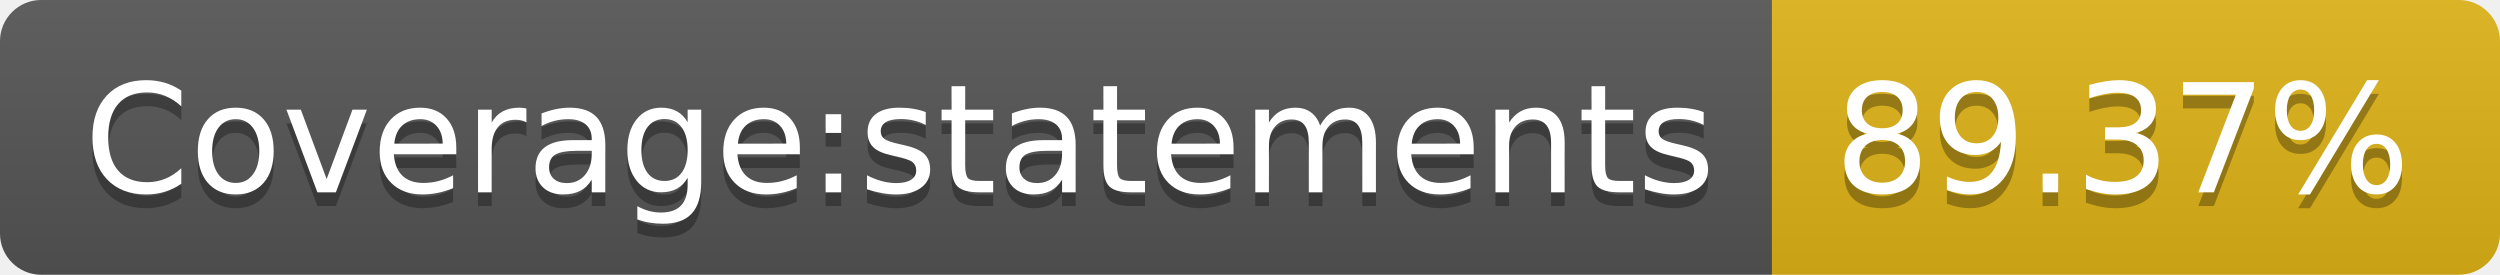
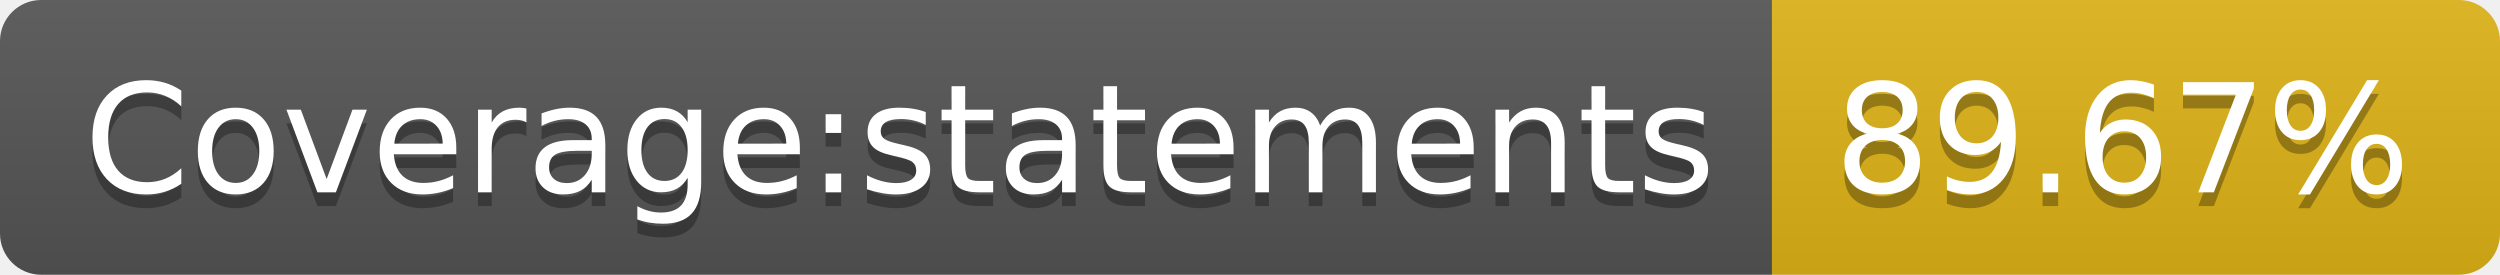
<svg xmlns="http://www.w3.org/2000/svg" width="182" height="20">
  <linearGradient id="s" x2="0" y2="100%">
    <stop offset="0" stop-color="#bbb" stop-opacity=".1" />
    <stop offset="1" stop-opacity=".1" />
  </linearGradient>
  <clipPath id="r">
    <rect width="182" height="20" rx="3" fill="#fff" />
  </clipPath>
  <g clip-path="url(#r)">
    <rect width="129" height="20" fill="#555" />
    <rect x="129" width="53" height="20" fill="#dfb317" />
    <rect width="182" height="20" fill="url(#s)" />
  </g>
  <g fill="#fff" text-anchor="middle" font-family="Verdana,Geneva,DejaVu Sans,sans-serif" text-rendering="geometricPrecision" font-size="110">
    <text x="655" y="150" fill="#010101" fill-opacity=".3" transform="scale(.1)" textLength="1190">Coverage:statements</text>
    <text x="655" y="140" transform="scale(.1)" textLength="1190">Coverage:statements</text>
-     <text x="1545" y="150" fill="#010101" fill-opacity=".3" transform="scale(.1)" textLength="430">89.37%</text>
-     <text x="1545" y="140" transform="scale(.1)" textLength="430">89.37%</text>
+     <text x="1545" y="150" fill="#010101" fill-opacity=".3" transform="scale(.1)" textLength="430">89.67%</text>
+     <text x="1545" y="140" transform="scale(.1)" textLength="430">89.67%</text>
  </g>
</svg>
